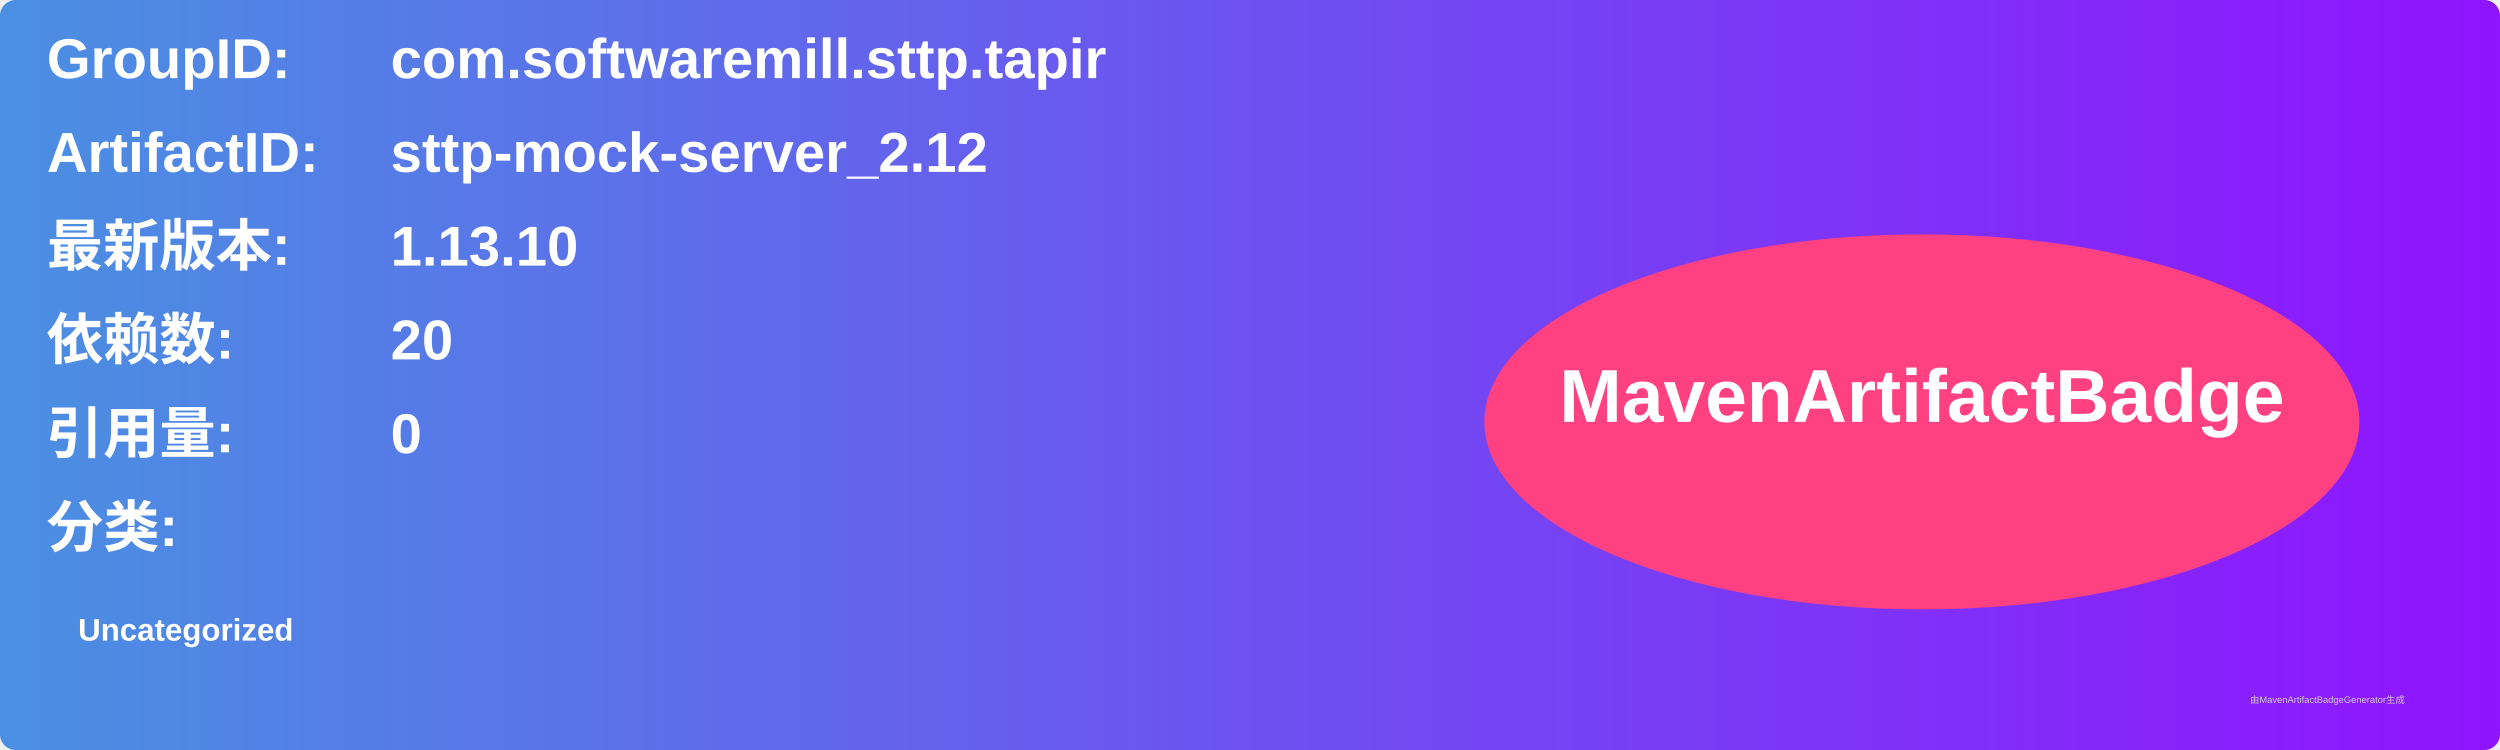
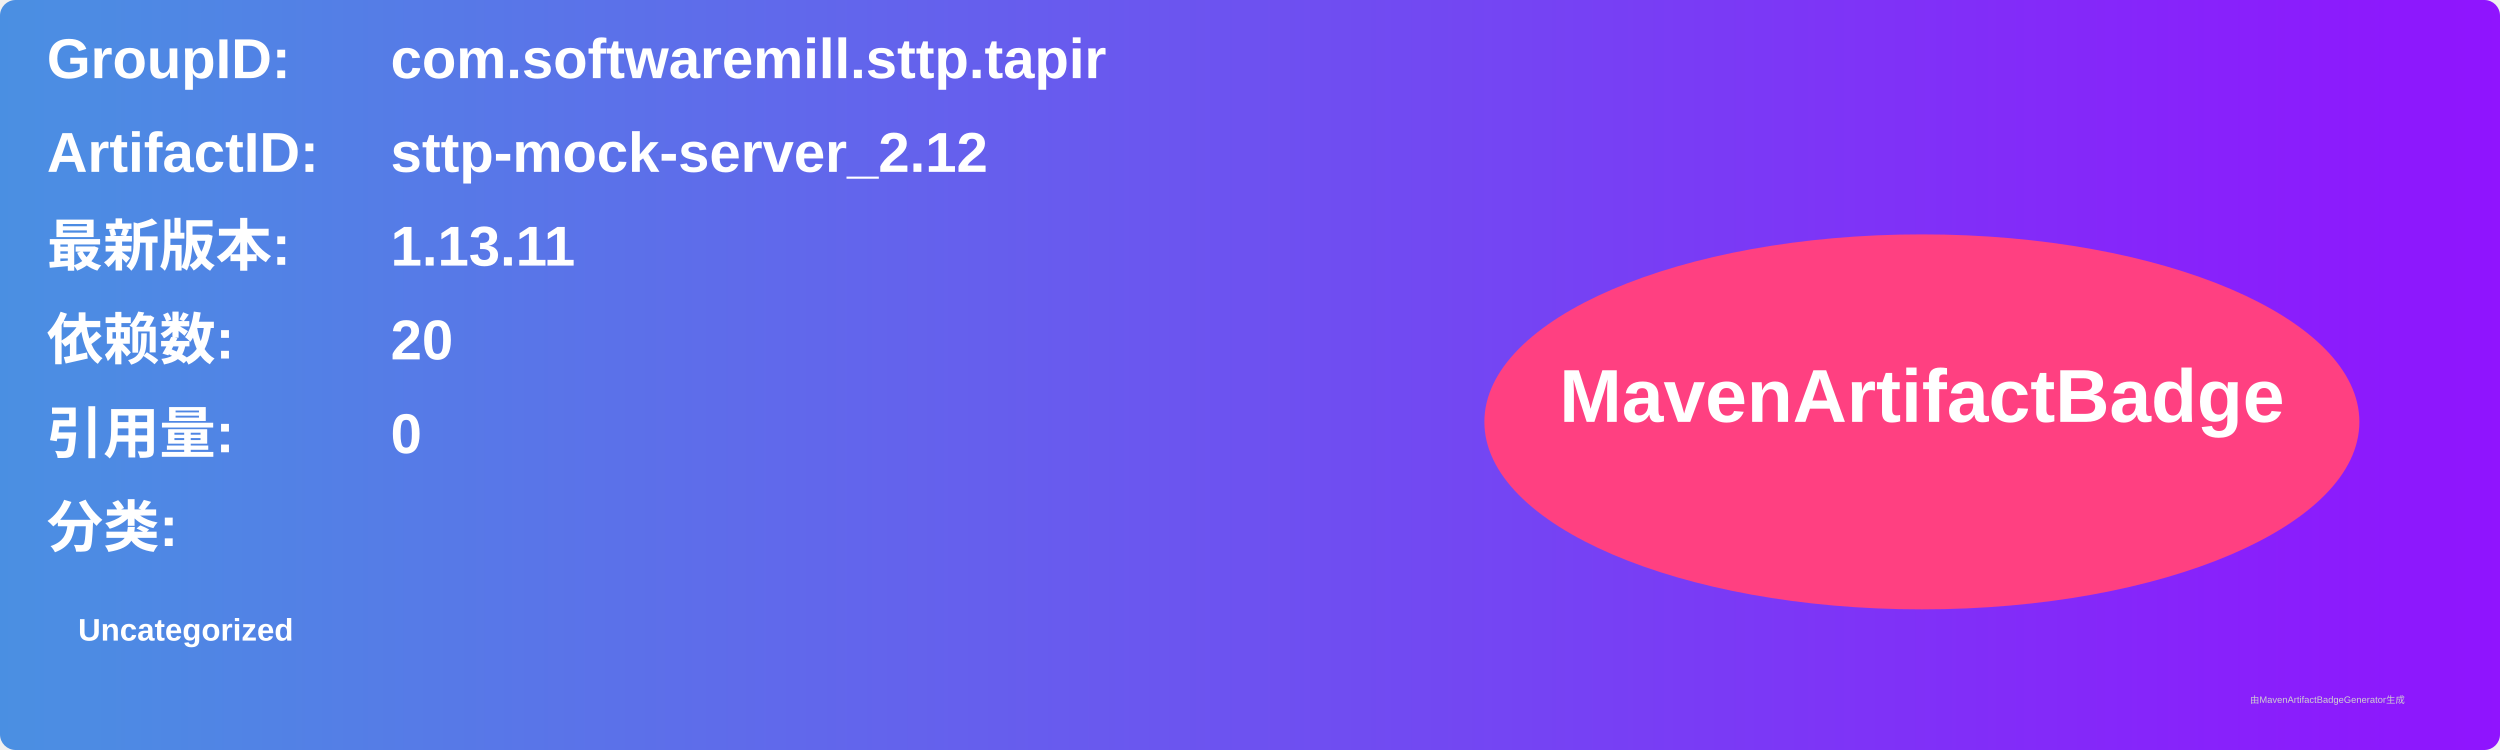
<svg xmlns="http://www.w3.org/2000/svg" width="800" height="240" viewBox="0 0 800 240">
  <linearGradient id="grad" x1="0%" y1="0%" x2="100%" y2="0%">
    <stop offset="0%" stop-color="#4a90e2" />
    <stop offset="100%" stop-color="#9013fe" />
  </linearGradient>
  <rect width="100%" height="100%" rx="5" ry="5" fill="url(#grad)" />
  <g transform="translate(15, 15)">
    <text x="0" y="10" font-family="Arial" font-size="18" fill="white" font-weight="bold" width="260">GroupID:</text>
    <text x="110" y="10" font-family="Arial" font-size="18" fill="white" font-weight="bold" width="460">com.softwaremill.sttp.tapir</text>
    <text x="0" y="40" font-family="Arial" font-size="18" fill="white" font-weight="bold" width="260">ArtifactID:</text>
    <text x="110" y="40" font-family="Arial" font-size="18" fill="white" font-weight="bold" width="460">sttp-mock-server_2.12</text>
    <text x="0" y="70" font-family="Arial" font-size="18" fill="white" font-weight="bold">最新版本:</text>
    <text x="110" y="70" font-family="Arial" font-size="18" fill="white" font-weight="bold">
-       <tspan font-weight="bold">1.13.10</tspan>
+       <tspan font-weight="bold">1.13.11</tspan>
    </text>
    <text x="0" y="100" font-family="Arial" font-size="18" fill="white" font-weight="bold">依赖数: </text>
    <text x="110" y="100" font-family="Arial" font-size="18" fill="white">
      <tspan font-weight="bold">20</tspan>
    </text>
    <text x="0" y="130" font-family="Arial" font-size="18" fill="white" font-weight="bold">引用量: </text>
    <text x="110" y="130" font-family="Arial" font-size="18" fill="white">
      <tspan font-weight="bold">0</tspan>
    </text>
    <text x="0" y="160" font-family="Arial" font-size="18" fill="white" font-weight="bold">分类:</text>
    <text x="10" y="190" font-family="Arial" font-size="10" fill="white">
      <tspan font-weight="bold">Uncategorized</tspan>
    </text>
    <ellipse cx="600" cy="120" rx="140" ry="60" fill="#ff4081" />
    <text x="600" y="120" text-anchor="middle" font-family="Arial" font-size="24" fill="white" font-weight="bold">MavenArtifactBadge</text>
  </g>
  <text x="720" y="225" font-family="Arial" font-size="3" fill="#d0d0d0">由MavenArtifactBadgeGenerator生成</text>
</svg>
